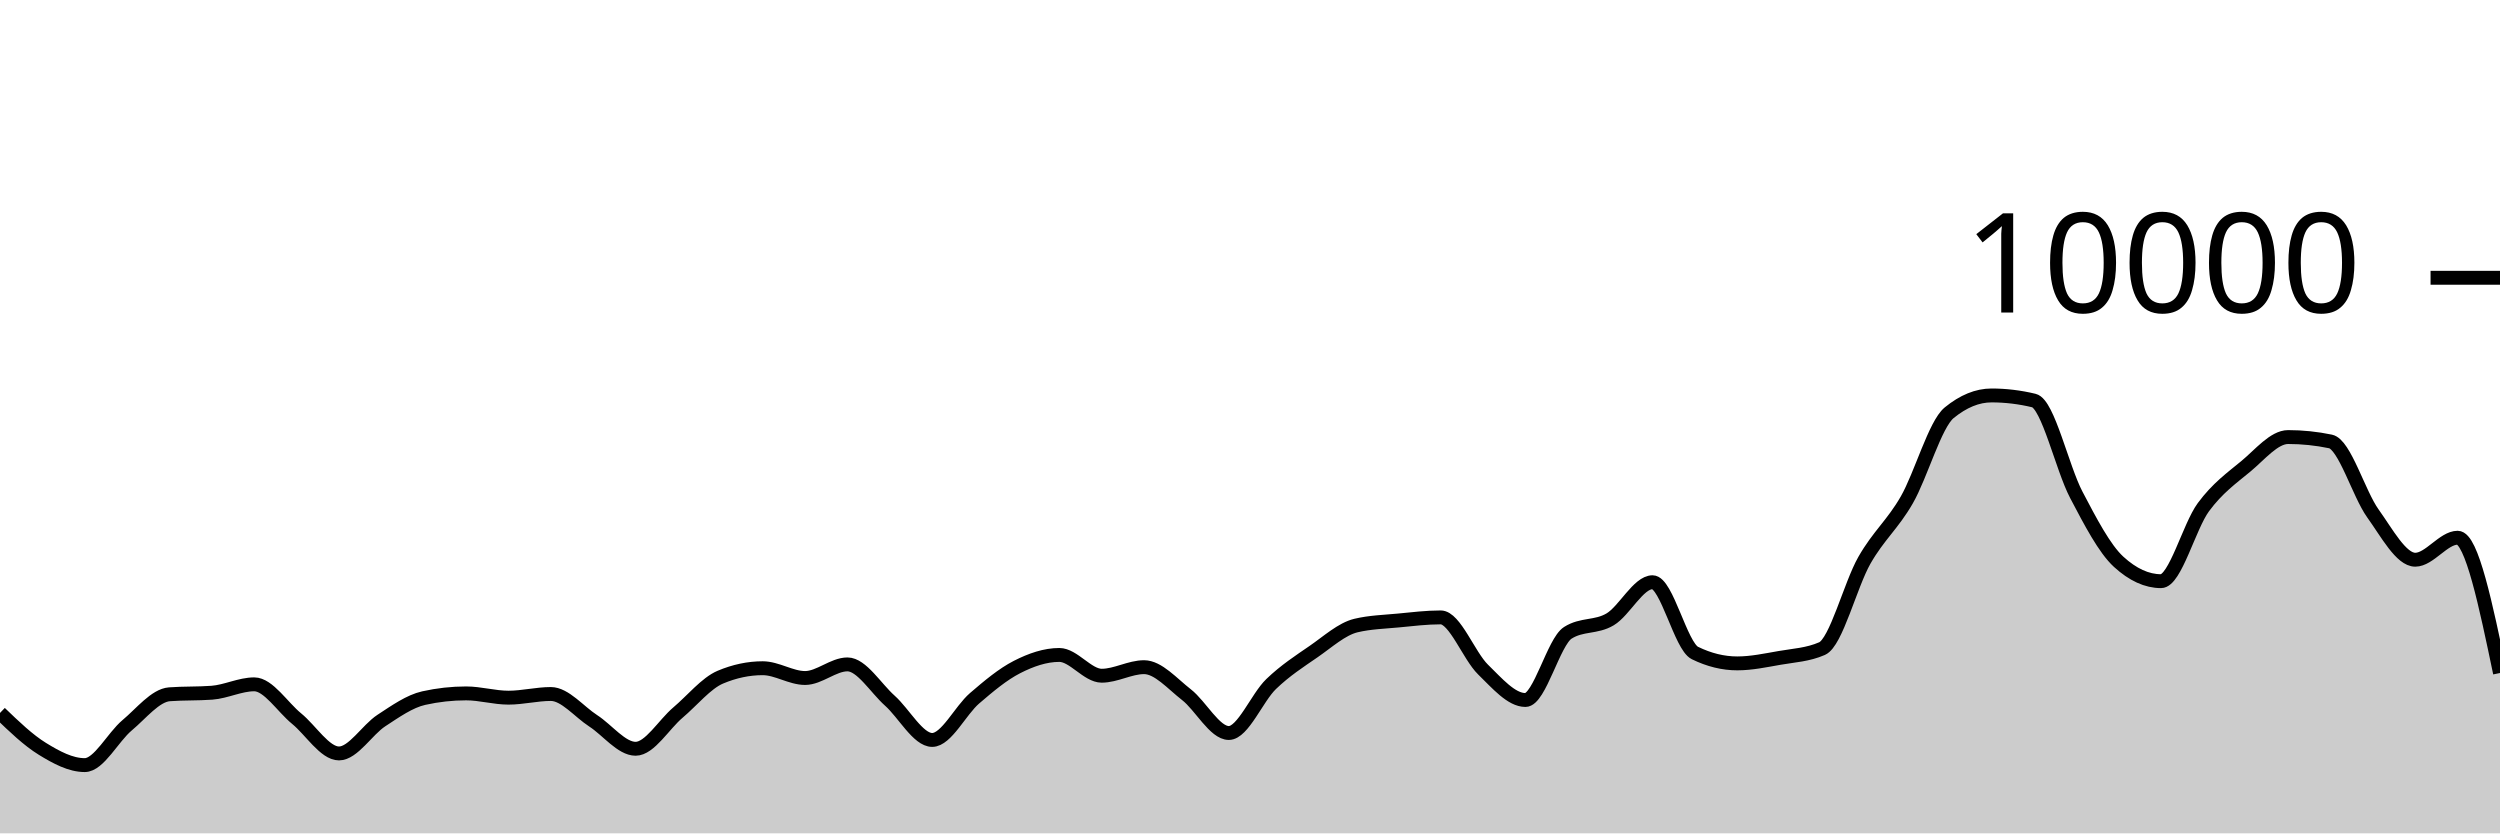
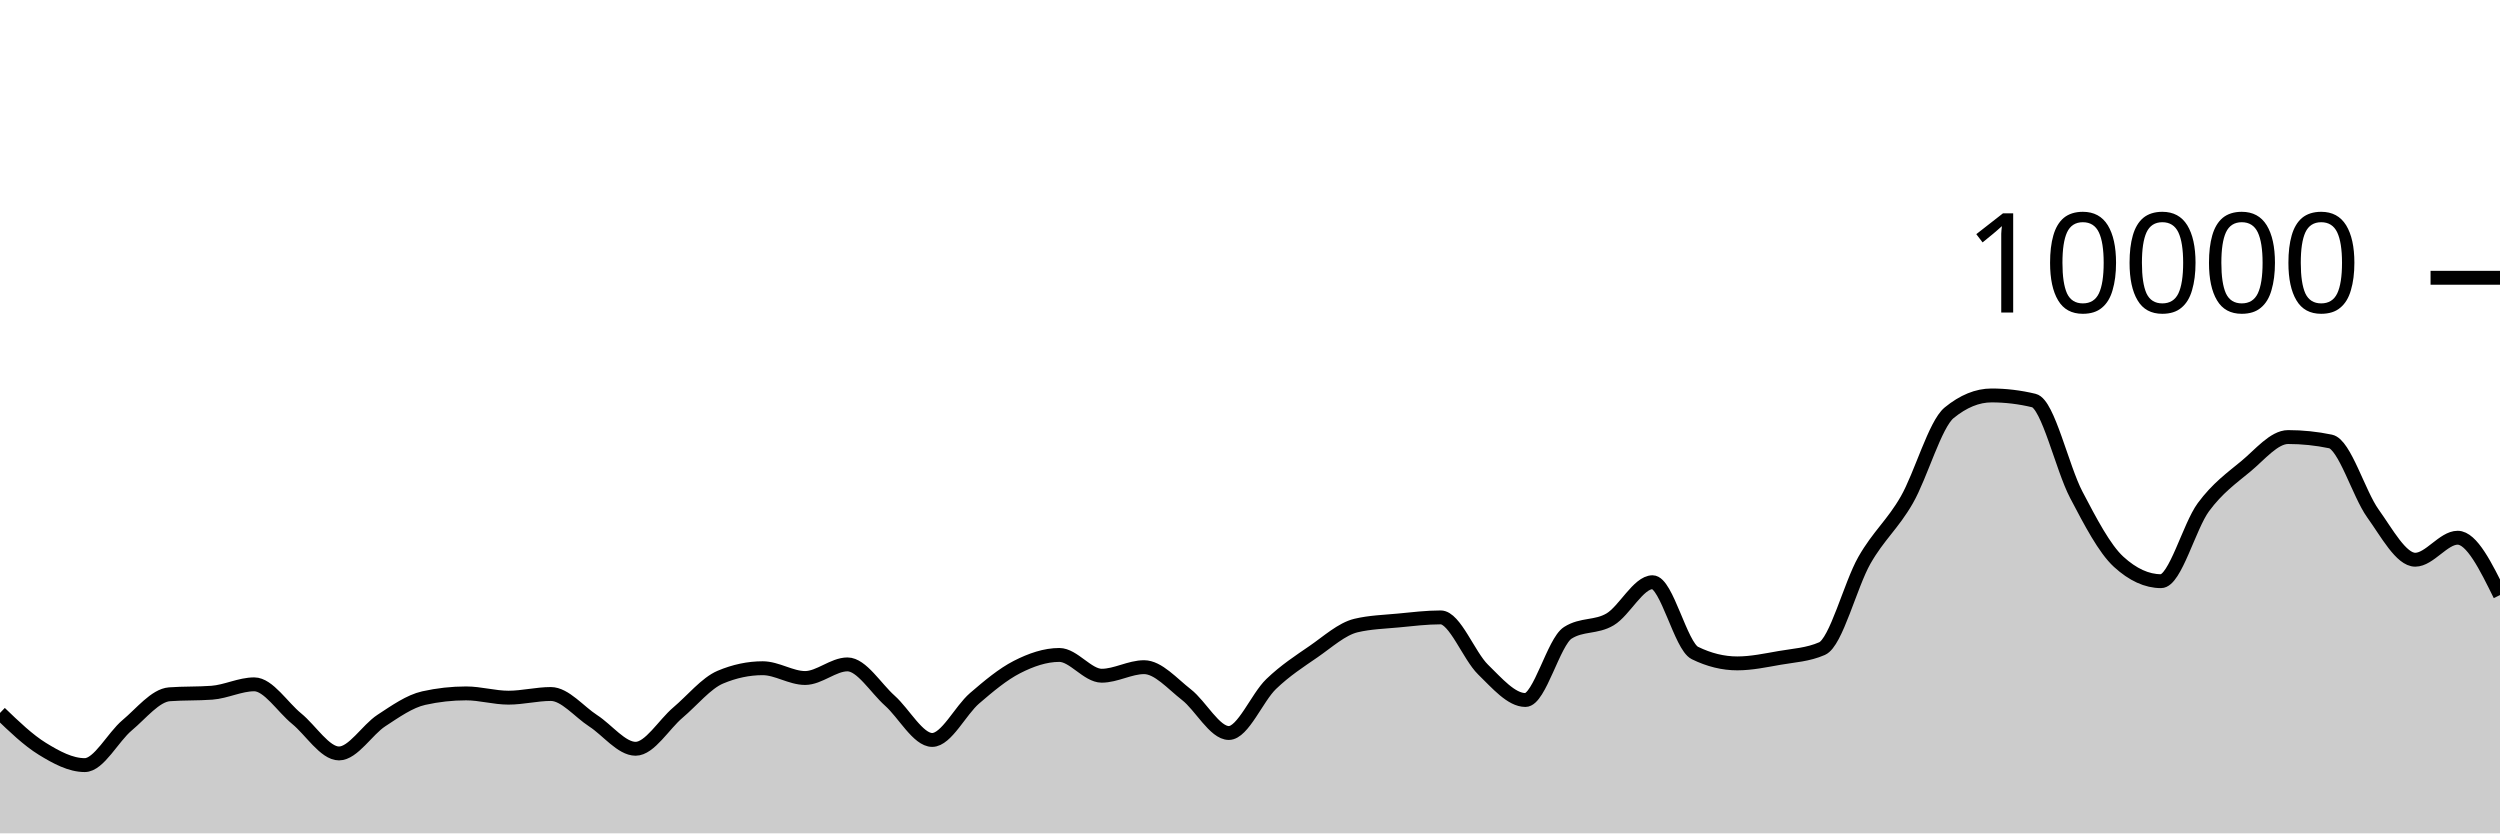
<svg xmlns="http://www.w3.org/2000/svg" viewBox="0 0 180 60">
  <g transform="translate(0,20)">
-     <path class="area" fill="rgba(0, 0, 0, 0.2)" d="M0,31.332C1.017,32.311,2.034,33.29,3.051,33.916C4.068,34.542,5.085,35.088,6.102,35.088C7.119,35.088,8.136,33.07,9.153,32.22C10.169,31.37,11.186,30.063,12.203,29.988C13.22,29.913,14.237,29.951,15.254,29.876C16.271,29.801,17.288,29.272,18.305,29.272C19.322,29.272,20.339,30.911,21.356,31.74C22.373,32.569,23.39,34.248,24.407,34.248C25.424,34.248,26.441,32.544,27.458,31.88C28.475,31.216,29.492,30.491,30.508,30.264C31.525,30.037,32.542,29.924,33.559,29.924C34.576,29.924,35.593,30.232,36.61,30.232C37.627,30.232,38.644,29.968,39.661,29.968C40.678,29.968,41.695,31.243,42.712,31.9C43.729,32.557,44.746,33.912,45.763,33.912C46.78,33.912,47.797,32.163,48.814,31.304C49.831,30.445,50.847,29.185,51.864,28.756C52.881,28.327,53.898,28.112,54.915,28.112C55.932,28.112,56.949,28.816,57.966,28.816C58.983,28.816,60,27.836,61.017,27.836C62.034,27.836,63.051,29.541,64.068,30.448C65.085,31.355,66.102,33.276,67.119,33.276C68.136,33.276,69.153,31.151,70.169,30.276C71.186,29.401,72.203,28.548,73.22,28.028C74.237,27.508,75.254,27.156,76.271,27.156C77.288,27.156,78.305,28.652,79.322,28.652C80.339,28.652,81.356,28.036,82.373,28.036C83.39,28.036,84.407,29.226,85.424,30.016C86.441,30.806,87.458,32.776,88.475,32.776C89.492,32.776,90.508,30.225,91.525,29.248C92.542,28.271,93.559,27.617,94.576,26.916C95.593,26.215,96.61,25.283,97.627,25.04C98.644,24.797,99.661,24.774,100.678,24.676C101.695,24.578,102.712,24.452,103.729,24.452C104.746,24.452,105.763,27.217,106.78,28.208C107.797,29.199,108.814,30.4,109.831,30.4C110.847,30.4,111.864,26.212,112.881,25.564C113.898,24.916,114.915,25.199,115.932,24.592C116.949,23.985,117.966,21.92,118.983,21.92C120,21.92,121.017,26.517,122.034,27.016C123.051,27.515,124.068,27.764,125.085,27.764C126.102,27.764,127.119,27.545,128.136,27.368C129.153,27.191,130.169,27.145,131.186,26.7C132.203,26.255,133.22,22.124,134.237,20.34C135.254,18.556,136.271,17.766,137.288,15.996C138.305,14.226,139.322,10.552,140.339,9.72C141.356,8.888,142.373,8.472,143.39,8.472C144.407,8.472,145.424,8.595,146.441,8.84C147.458,9.085,148.475,13.689,149.492,15.624C150.508,17.559,151.525,19.517,152.542,20.448C153.559,21.379,154.576,21.844,155.593,21.844C156.61,21.844,157.627,17.893,158.644,16.516C159.661,15.139,160.678,14.421,161.695,13.58C162.712,12.739,163.729,11.468,164.746,11.468C165.763,11.468,166.78,11.573,167.797,11.784C168.814,11.995,169.831,15.545,170.847,16.964C171.864,18.383,172.881,20.3,173.898,20.3C174.915,20.3,175.932,18.716,176.949,18.716C177.966,18.716,178.983,23.586,180,28.456L180,40C178.983,40,177.966,40,176.949,40C175.932,40,174.915,40,173.898,40C172.881,40,171.864,40,170.847,40C169.831,40,168.814,40,167.797,40C166.78,40,165.763,40,164.746,40C163.729,40,162.712,40,161.695,40C160.678,40,159.661,40,158.644,40C157.627,40,156.61,40,155.593,40C154.576,40,153.559,40,152.542,40C151.525,40,150.508,40,149.492,40C148.475,40,147.458,40,146.441,40C145.424,40,144.407,40,143.39,40C142.373,40,141.356,40,140.339,40C139.322,40,138.305,40,137.288,40C136.271,40,135.254,40,134.237,40C133.22,40,132.203,40,131.186,40C130.169,40,129.153,40,128.136,40C127.119,40,126.102,40,125.085,40C124.068,40,123.051,40,122.034,40C121.017,40,120,40,118.983,40C117.966,40,116.949,40,115.932,40C114.915,40,113.898,40,112.881,40C111.864,40,110.847,40,109.831,40C108.814,40,107.797,40,106.78,40C105.763,40,104.746,40,103.729,40C102.712,40,101.695,40,100.678,40C99.661,40,98.644,40,97.627,40C96.61,40,95.593,40,94.576,40C93.559,40,92.542,40,91.525,40C90.508,40,89.492,40,88.475,40C87.458,40,86.441,40,85.424,40C84.407,40,83.39,40,82.373,40C81.356,40,80.339,40,79.322,40C78.305,40,77.288,40,76.271,40C75.254,40,74.237,40,73.22,40C72.203,40,71.186,40,70.169,40C69.153,40,68.136,40,67.119,40C66.102,40,65.085,40,64.068,40C63.051,40,62.034,40,61.017,40C60,40,58.983,40,57.966,40C56.949,40,55.932,40,54.915,40C53.898,40,52.881,40,51.864,40C50.847,40,49.831,40,48.814,40C47.797,40,46.78,40,45.763,40C44.746,40,43.729,40,42.712,40C41.695,40,40.678,40,39.661,40C38.644,40,37.627,40,36.61,40C35.593,40,34.576,40,33.559,40C32.542,40,31.525,40,30.508,40C29.492,40,28.475,40,27.458,40C26.441,40,25.424,40,24.407,40C23.39,40,22.373,40,21.356,40C20.339,40,19.322,40,18.305,40C17.288,40,16.271,40,15.254,40C14.237,40,13.22,40,12.203,40C11.186,40,10.169,40,9.153,40C8.136,40,7.119,40,6.102,40C5.085,40,4.068,40,3.051,40C2.034,40,1.017,40,0,40Z" />
-     <path class="line" stroke="black" fill="none" d="M0,31.332C1.017,32.311,2.034,33.29,3.051,33.916C4.068,34.542,5.085,35.088,6.102,35.088C7.119,35.088,8.136,33.07,9.153,32.22C10.169,31.37,11.186,30.063,12.203,29.988C13.22,29.913,14.237,29.951,15.254,29.876C16.271,29.801,17.288,29.272,18.305,29.272C19.322,29.272,20.339,30.911,21.356,31.74C22.373,32.569,23.39,34.248,24.407,34.248C25.424,34.248,26.441,32.544,27.458,31.88C28.475,31.216,29.492,30.491,30.508,30.264C31.525,30.037,32.542,29.924,33.559,29.924C34.576,29.924,35.593,30.232,36.61,30.232C37.627,30.232,38.644,29.968,39.661,29.968C40.678,29.968,41.695,31.243,42.712,31.9C43.729,32.557,44.746,33.912,45.763,33.912C46.78,33.912,47.797,32.163,48.814,31.304C49.831,30.445,50.847,29.185,51.864,28.756C52.881,28.327,53.898,28.112,54.915,28.112C55.932,28.112,56.949,28.816,57.966,28.816C58.983,28.816,60,27.836,61.017,27.836C62.034,27.836,63.051,29.541,64.068,30.448C65.085,31.355,66.102,33.276,67.119,33.276C68.136,33.276,69.153,31.151,70.169,30.276C71.186,29.401,72.203,28.548,73.22,28.028C74.237,27.508,75.254,27.156,76.271,27.156C77.288,27.156,78.305,28.652,79.322,28.652C80.339,28.652,81.356,28.036,82.373,28.036C83.39,28.036,84.407,29.226,85.424,30.016C86.441,30.806,87.458,32.776,88.475,32.776C89.492,32.776,90.508,30.225,91.525,29.248C92.542,28.271,93.559,27.617,94.576,26.916C95.593,26.215,96.61,25.283,97.627,25.04C98.644,24.797,99.661,24.774,100.678,24.676C101.695,24.578,102.712,24.452,103.729,24.452C104.746,24.452,105.763,27.217,106.78,28.208C107.797,29.199,108.814,30.4,109.831,30.4C110.847,30.4,111.864,26.212,112.881,25.564C113.898,24.916,114.915,25.199,115.932,24.592C116.949,23.985,117.966,21.92,118.983,21.92C120,21.92,121.017,26.517,122.034,27.016C123.051,27.515,124.068,27.764,125.085,27.764C126.102,27.764,127.119,27.545,128.136,27.368C129.153,27.191,130.169,27.145,131.186,26.7C132.203,26.255,133.22,22.124,134.237,20.34C135.254,18.556,136.271,17.766,137.288,15.996C138.305,14.226,139.322,10.552,140.339,9.72C141.356,8.888,142.373,8.472,143.39,8.472C144.407,8.472,145.424,8.595,146.441,8.84C147.458,9.085,148.475,13.689,149.492,15.624C150.508,17.559,151.525,19.517,152.542,20.448C153.559,21.379,154.576,21.844,155.593,21.844C156.61,21.844,157.627,17.893,158.644,16.516C159.661,15.139,160.678,14.421,161.695,13.58C162.712,12.739,163.729,11.468,164.746,11.468C165.763,11.468,166.78,11.573,167.797,11.784C168.814,11.995,169.831,15.545,170.847,16.964C171.864,18.383,172.881,20.3,173.898,20.3C174.915,20.3,175.932,18.716,176.949,18.716C177.966,18.716,178.983,23.586,180,28.456" />
+     <path class="area" fill="rgba(0, 0, 0, 0.2)" d="M0,31.332C1.017,32.311,2.034,33.29,3.051,33.916C4.068,34.542,5.085,35.088,6.102,35.088C7.119,35.088,8.136,33.07,9.153,32.22C10.169,31.37,11.186,30.063,12.203,29.988C13.22,29.913,14.237,29.951,15.254,29.876C16.271,29.801,17.288,29.272,18.305,29.272C19.322,29.272,20.339,30.911,21.356,31.74C22.373,32.569,23.39,34.248,24.407,34.248C25.424,34.248,26.441,32.544,27.458,31.88C28.475,31.216,29.492,30.491,30.508,30.264C31.525,30.037,32.542,29.924,33.559,29.924C34.576,29.924,35.593,30.232,36.61,30.232C37.627,30.232,38.644,29.968,39.661,29.968C40.678,29.968,41.695,31.243,42.712,31.9C43.729,32.557,44.746,33.912,45.763,33.912C46.78,33.912,47.797,32.163,48.814,31.304C49.831,30.445,50.847,29.185,51.864,28.756C52.881,28.327,53.898,28.112,54.915,28.112C55.932,28.112,56.949,28.816,57.966,28.816C58.983,28.816,60,27.836,61.017,27.836C62.034,27.836,63.051,29.541,64.068,30.448C65.085,31.355,66.102,33.276,67.119,33.276C68.136,33.276,69.153,31.151,70.169,30.276C71.186,29.401,72.203,28.548,73.22,28.028C74.237,27.508,75.254,27.156,76.271,27.156C77.288,27.156,78.305,28.652,79.322,28.652C80.339,28.652,81.356,28.036,82.373,28.036C83.39,28.036,84.407,29.226,85.424,30.016C86.441,30.806,87.458,32.776,88.475,32.776C89.492,32.776,90.508,30.225,91.525,29.248C92.542,28.271,93.559,27.617,94.576,26.916C95.593,26.215,96.61,25.283,97.627,25.04C98.644,24.797,99.661,24.774,100.678,24.676C101.695,24.578,102.712,24.452,103.729,24.452C104.746,24.452,105.763,27.217,106.78,28.208C107.797,29.199,108.814,30.4,109.831,30.4C110.847,30.4,111.864,26.212,112.881,25.564C113.898,24.916,114.915,25.199,115.932,24.592C116.949,23.985,117.966,21.92,118.983,21.92C120,21.92,121.017,26.517,122.034,27.016C123.051,27.515,124.068,27.764,125.085,27.764C126.102,27.764,127.119,27.545,128.136,27.368C129.153,27.191,130.169,27.145,131.186,26.7C132.203,26.255,133.22,22.124,134.237,20.34C135.254,18.556,136.271,17.766,137.288,15.996C138.305,14.226,139.322,10.552,140.339,9.72C141.356,8.888,142.373,8.472,143.39,8.472C144.407,8.472,145.424,8.595,146.441,8.84C147.458,9.085,148.475,13.689,149.492,15.624C150.508,17.559,151.525,19.517,152.542,20.448C153.559,21.379,154.576,21.844,155.593,21.844C156.61,21.844,157.627,17.893,158.644,16.516C159.661,15.139,160.678,14.421,161.695,13.58C162.712,12.739,163.729,11.468,164.746,11.468C165.763,11.468,166.78,11.573,167.797,11.784C168.814,11.995,169.831,15.545,170.847,16.964C171.864,18.383,172.881,20.3,173.898,20.3C174.915,20.3,175.932,18.716,176.949,18.716C177.966,18.716,178.983,20.78,180,22.844L180,40C178.983,40,177.966,40,176.949,40C175.932,40,174.915,40,173.898,40C172.881,40,171.864,40,170.847,40C169.831,40,168.814,40,167.797,40C166.78,40,165.763,40,164.746,40C163.729,40,162.712,40,161.695,40C160.678,40,159.661,40,158.644,40C157.627,40,156.61,40,155.593,40C154.576,40,153.559,40,152.542,40C151.525,40,150.508,40,149.492,40C148.475,40,147.458,40,146.441,40C145.424,40,144.407,40,143.39,40C142.373,40,141.356,40,140.339,40C139.322,40,138.305,40,137.288,40C136.271,40,135.254,40,134.237,40C133.22,40,132.203,40,131.186,40C130.169,40,129.153,40,128.136,40C127.119,40,126.102,40,125.085,40C124.068,40,123.051,40,122.034,40C121.017,40,120,40,118.983,40C117.966,40,116.949,40,115.932,40C114.915,40,113.898,40,112.881,40C111.864,40,110.847,40,109.831,40C108.814,40,107.797,40,106.78,40C105.763,40,104.746,40,103.729,40C102.712,40,101.695,40,100.678,40C99.661,40,98.644,40,97.627,40C96.61,40,95.593,40,94.576,40C93.559,40,92.542,40,91.525,40C90.508,40,89.492,40,88.475,40C87.458,40,86.441,40,85.424,40C84.407,40,83.39,40,82.373,40C81.356,40,80.339,40,79.322,40C78.305,40,77.288,40,76.271,40C75.254,40,74.237,40,73.22,40C72.203,40,71.186,40,70.169,40C69.153,40,68.136,40,67.119,40C66.102,40,65.085,40,64.068,40C63.051,40,62.034,40,61.017,40C60,40,58.983,40,57.966,40C56.949,40,55.932,40,54.915,40C53.898,40,52.881,40,51.864,40C50.847,40,49.831,40,48.814,40C47.797,40,46.78,40,45.763,40C44.746,40,43.729,40,42.712,40C41.695,40,40.678,40,39.661,40C38.644,40,37.627,40,36.61,40C35.593,40,34.576,40,33.559,40C32.542,40,31.525,40,30.508,40C29.492,40,28.475,40,27.458,40C26.441,40,25.424,40,24.407,40C23.39,40,22.373,40,21.356,40C20.339,40,19.322,40,18.305,40C17.288,40,16.271,40,15.254,40C14.237,40,13.22,40,12.203,40C11.186,40,10.169,40,9.153,40C8.136,40,7.119,40,6.102,40C5.085,40,4.068,40,3.051,40C2.034,40,1.017,40,0,40Z" />
+     <path class="line" stroke="black" fill="none" d="M0,31.332C1.017,32.311,2.034,33.29,3.051,33.916C4.068,34.542,5.085,35.088,6.102,35.088C7.119,35.088,8.136,33.07,9.153,32.22C10.169,31.37,11.186,30.063,12.203,29.988C13.22,29.913,14.237,29.951,15.254,29.876C16.271,29.801,17.288,29.272,18.305,29.272C19.322,29.272,20.339,30.911,21.356,31.74C22.373,32.569,23.39,34.248,24.407,34.248C25.424,34.248,26.441,32.544,27.458,31.88C28.475,31.216,29.492,30.491,30.508,30.264C31.525,30.037,32.542,29.924,33.559,29.924C34.576,29.924,35.593,30.232,36.61,30.232C37.627,30.232,38.644,29.968,39.661,29.968C40.678,29.968,41.695,31.243,42.712,31.9C43.729,32.557,44.746,33.912,45.763,33.912C46.78,33.912,47.797,32.163,48.814,31.304C49.831,30.445,50.847,29.185,51.864,28.756C52.881,28.327,53.898,28.112,54.915,28.112C55.932,28.112,56.949,28.816,57.966,28.816C58.983,28.816,60,27.836,61.017,27.836C62.034,27.836,63.051,29.541,64.068,30.448C65.085,31.355,66.102,33.276,67.119,33.276C68.136,33.276,69.153,31.151,70.169,30.276C71.186,29.401,72.203,28.548,73.22,28.028C74.237,27.508,75.254,27.156,76.271,27.156C77.288,27.156,78.305,28.652,79.322,28.652C80.339,28.652,81.356,28.036,82.373,28.036C83.39,28.036,84.407,29.226,85.424,30.016C86.441,30.806,87.458,32.776,88.475,32.776C89.492,32.776,90.508,30.225,91.525,29.248C92.542,28.271,93.559,27.617,94.576,26.916C95.593,26.215,96.61,25.283,97.627,25.04C98.644,24.797,99.661,24.774,100.678,24.676C101.695,24.578,102.712,24.452,103.729,24.452C104.746,24.452,105.763,27.217,106.78,28.208C107.797,29.199,108.814,30.4,109.831,30.4C110.847,30.4,111.864,26.212,112.881,25.564C113.898,24.916,114.915,25.199,115.932,24.592C116.949,23.985,117.966,21.92,118.983,21.92C120,21.92,121.017,26.517,122.034,27.016C123.051,27.515,124.068,27.764,125.085,27.764C126.102,27.764,127.119,27.545,128.136,27.368C129.153,27.191,130.169,27.145,131.186,26.7C132.203,26.255,133.22,22.124,134.237,20.34C135.254,18.556,136.271,17.766,137.288,15.996C138.305,14.226,139.322,10.552,140.339,9.72C141.356,8.888,142.373,8.472,143.39,8.472C144.407,8.472,145.424,8.595,146.441,8.84C147.458,9.085,148.475,13.689,149.492,15.624C150.508,17.559,151.525,19.517,152.542,20.448C153.559,21.379,154.576,21.844,155.593,21.844C156.61,21.844,157.627,17.893,158.644,16.516C159.661,15.139,160.678,14.421,161.695,13.58C162.712,12.739,163.729,11.468,164.746,11.468C165.763,11.468,166.78,11.573,167.797,11.784C168.814,11.995,169.831,15.545,170.847,16.964C171.864,18.383,172.881,20.3,173.898,20.3C174.915,20.3,175.932,18.716,176.949,18.716C177.966,18.716,178.983,20.78,180,22.844" />
    <path class="axis-ceiling" stroke-width="1" stroke="black" fill="none" d="M175,0L180,0" />
    <text class="axis-ceiling-label" font-family="sans-serif" text-anchor="end" font-size="10px" x="170" y="2.5">10000</text>
  </g>
</svg>
